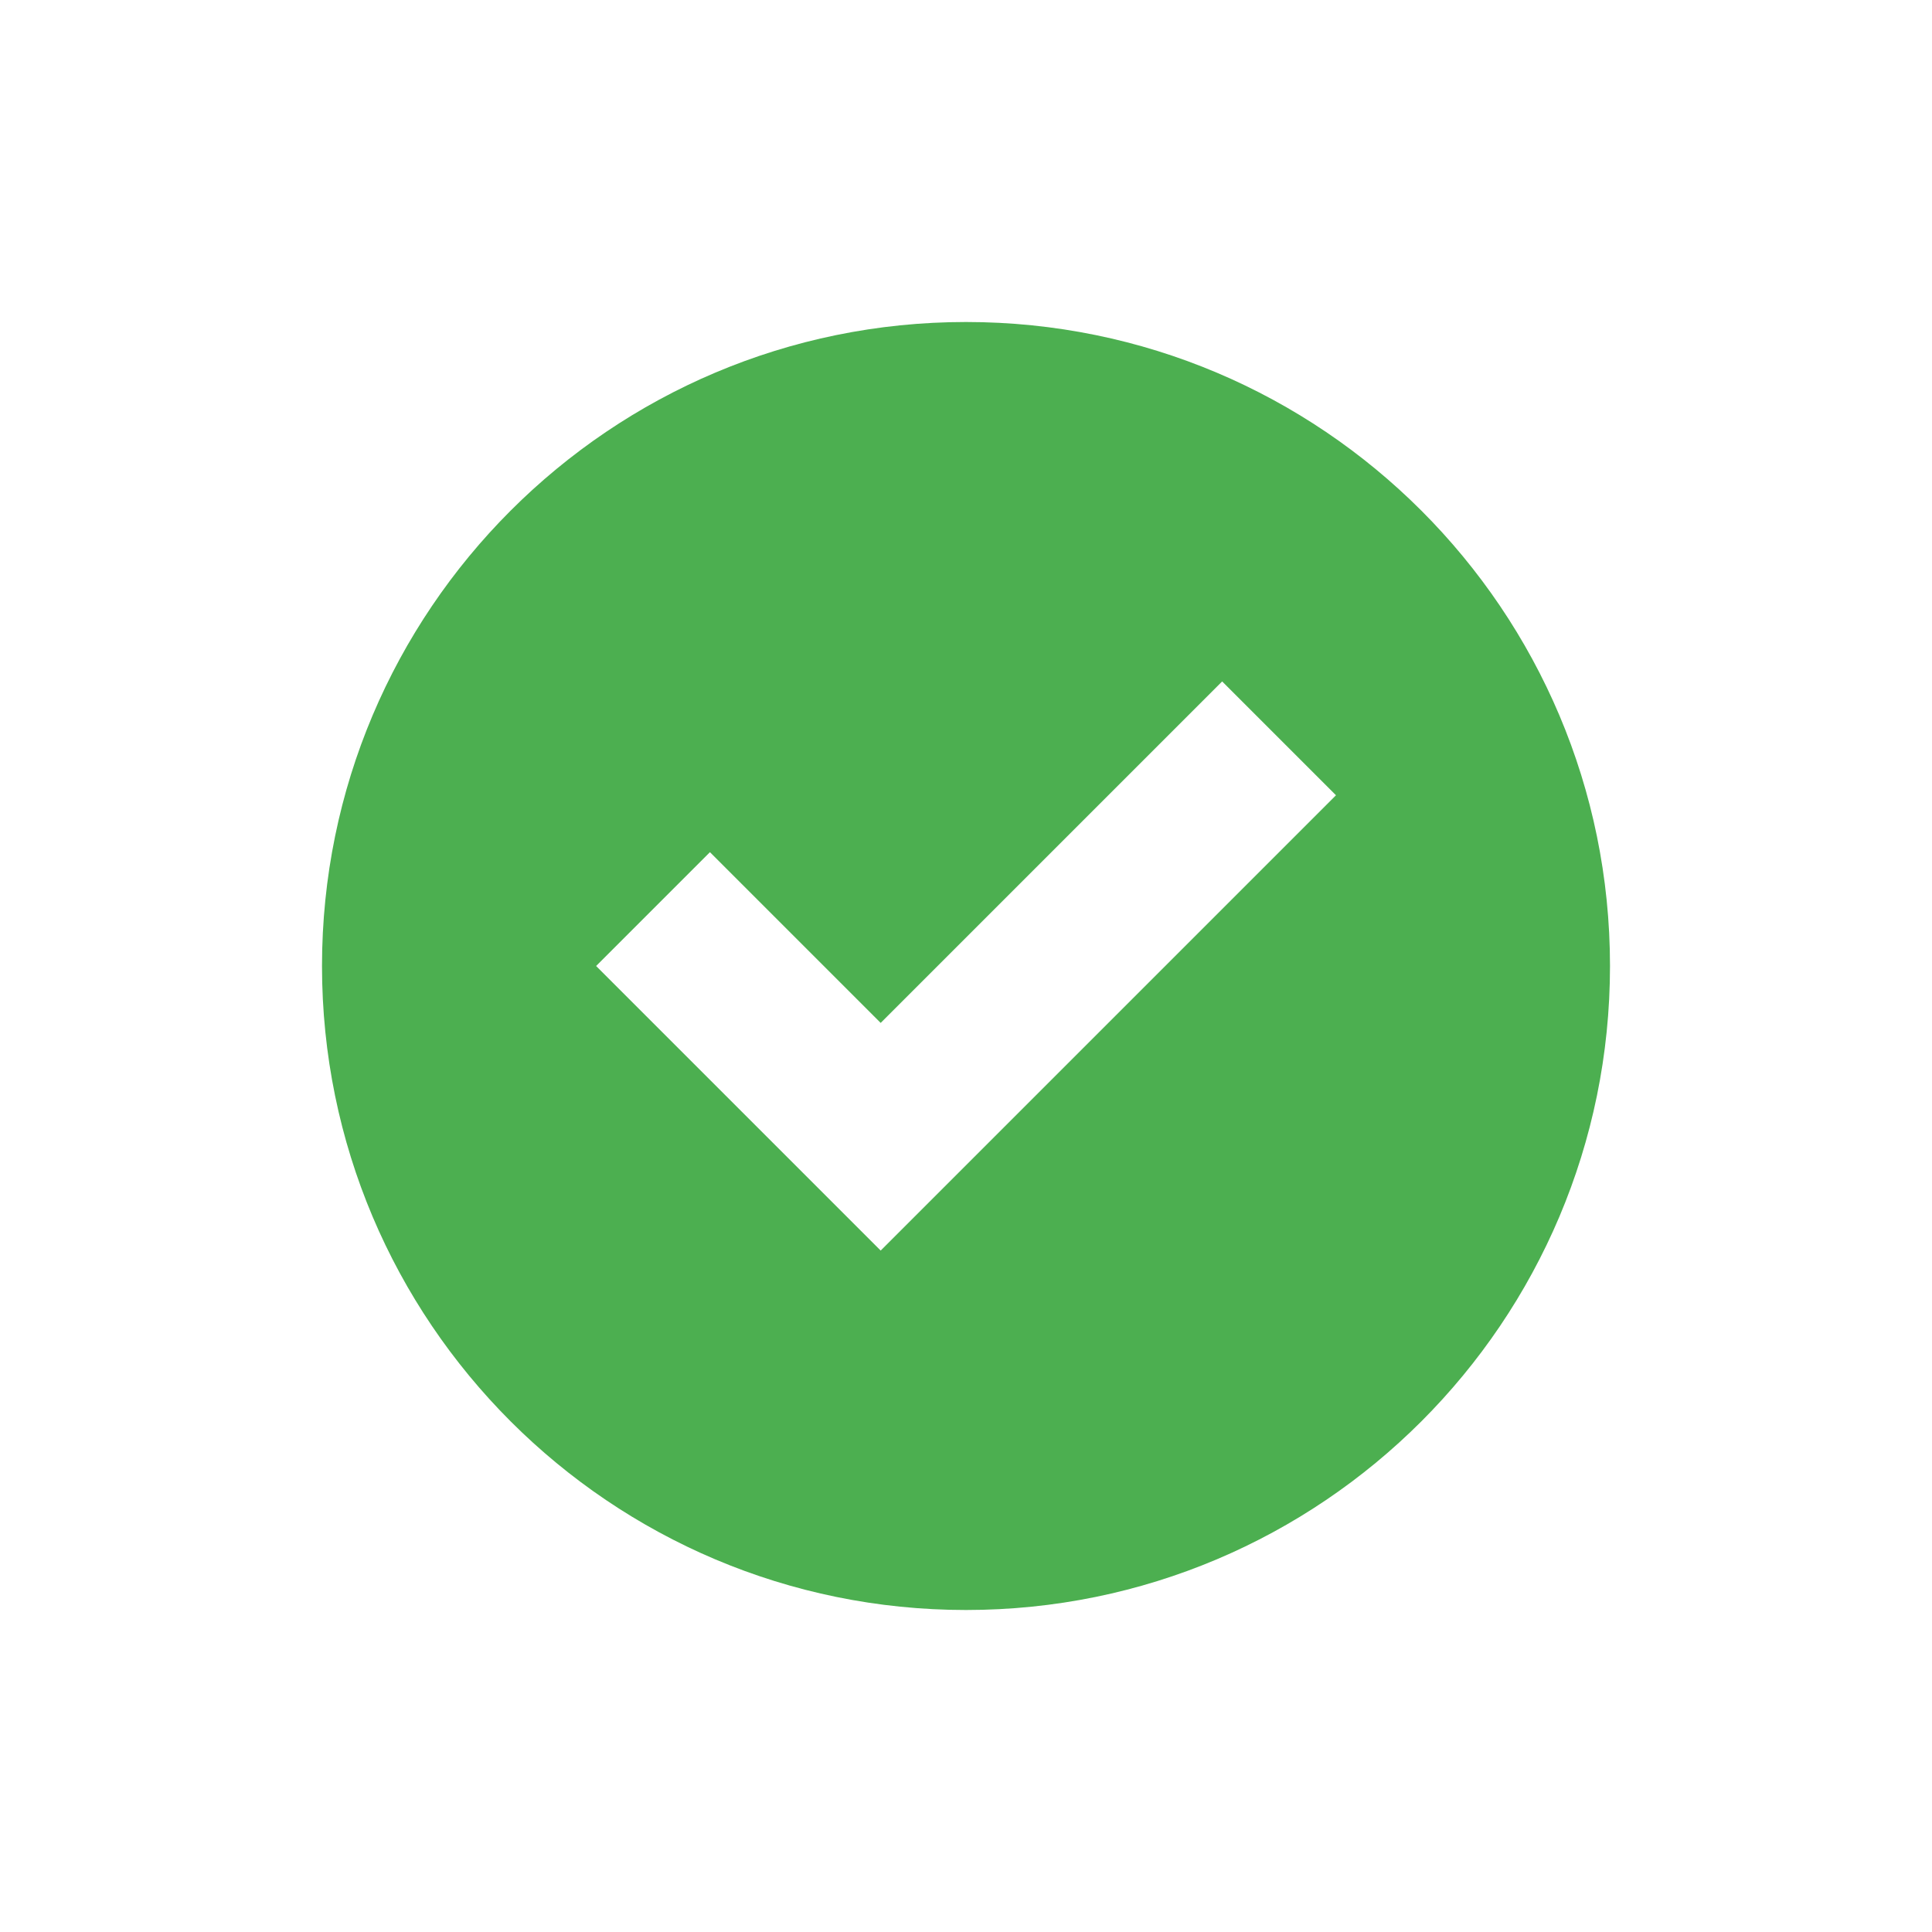
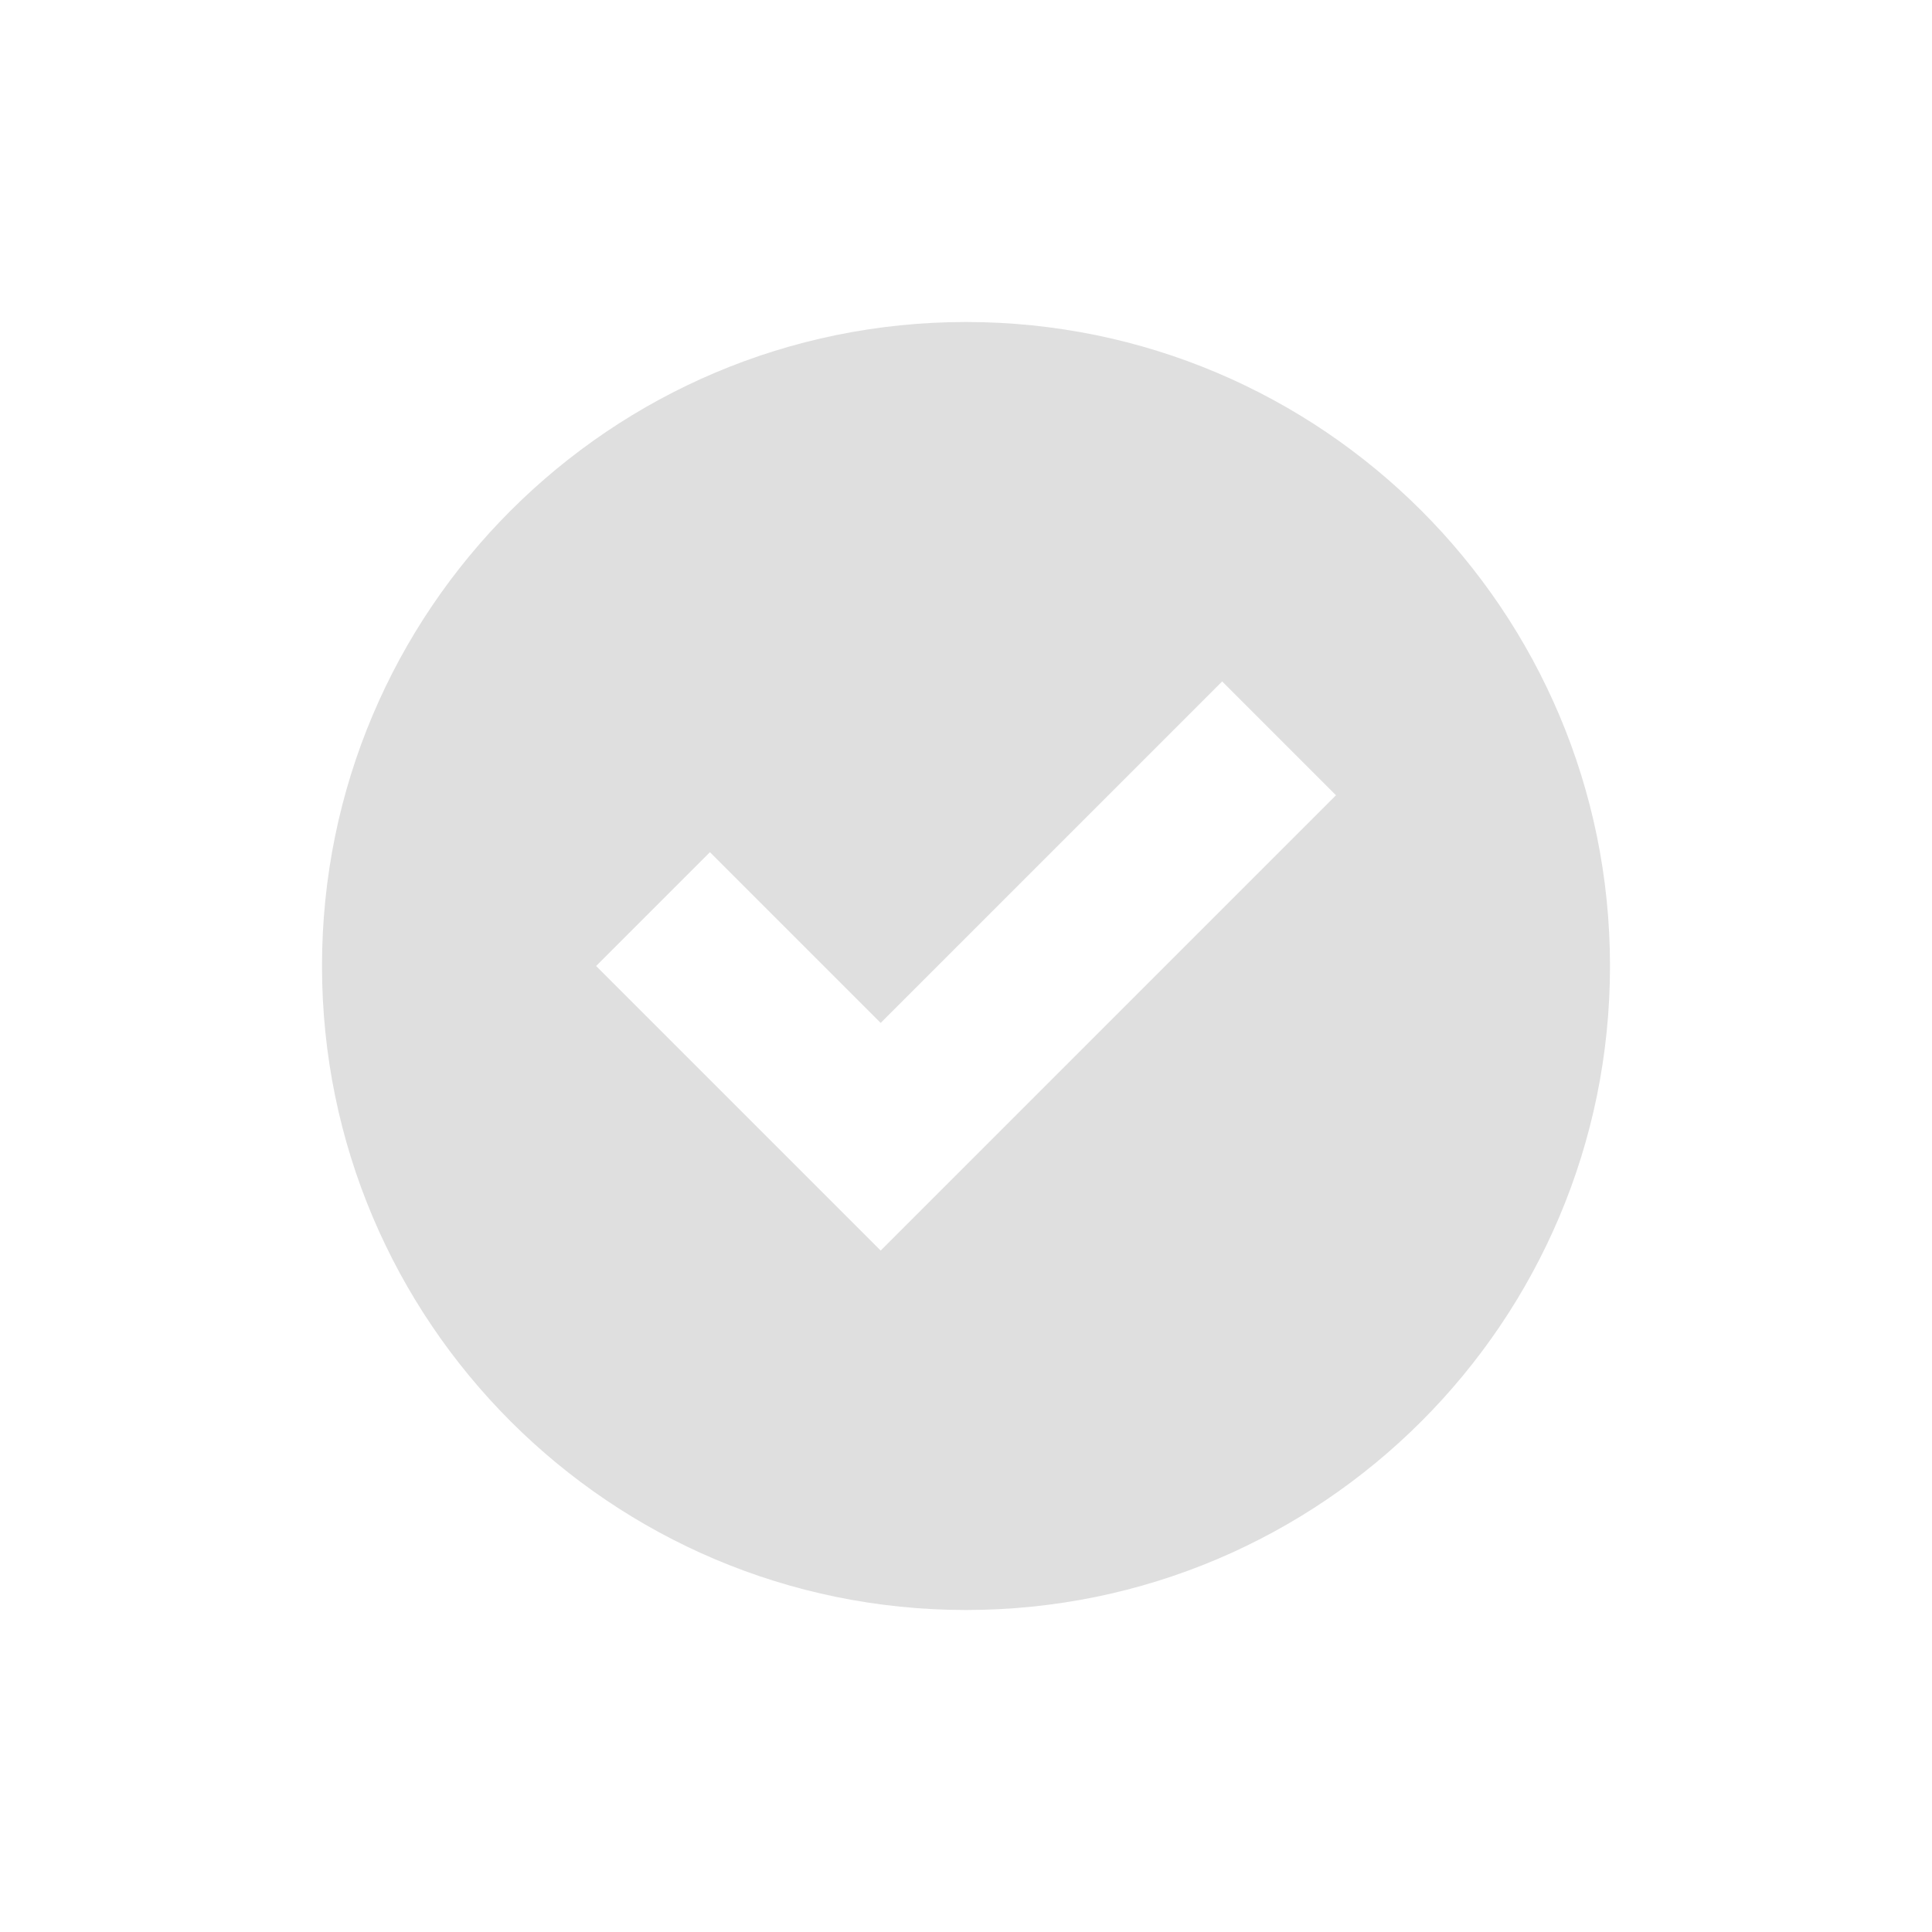
<svg xmlns="http://www.w3.org/2000/svg" width="24" height="24" version="1.1">
  <defs>
    <style id="current-color-scheme" type="text/css">
   .ColorScheme-Text { color:#dfdfdf; } .ColorScheme-Highlight { color:#4285f4; } .ColorScheme-NeutralText { color:#ff9800; } .ColorScheme-PositiveText { color:#4caf50; } .ColorScheme-NegativeText { color:#f44336; }
  </style>
  </defs>
  <g transform="translate(-624 -500)">
-     <path style="fill:currentColor" class="ColorScheme-PositiveText" d="m636 504c-4.418 0-8 3.582-8 8s3.582 8 8 8 8-3.582 8-8-3.582-8-8-8zm3.182 4.465 1.414 1.414-4.242 4.242-1.414 1.414-1.414-1.414-2.121-2.121 1.414-1.414 2.121 2.121 4.242-4.242z" />
+     <path style="fill:currentColor" class="ColorScheme-Text" d="m636 504c-4.418 0-8 3.582-8 8s3.582 8 8 8 8-3.582 8-8-3.582-8-8-8zm3.182 4.465 1.414 1.414-4.242 4.242-1.414 1.414-1.414-1.414-2.121-2.121 1.414-1.414 2.121 2.121 4.242-4.242z" />
  </g>
</svg>
